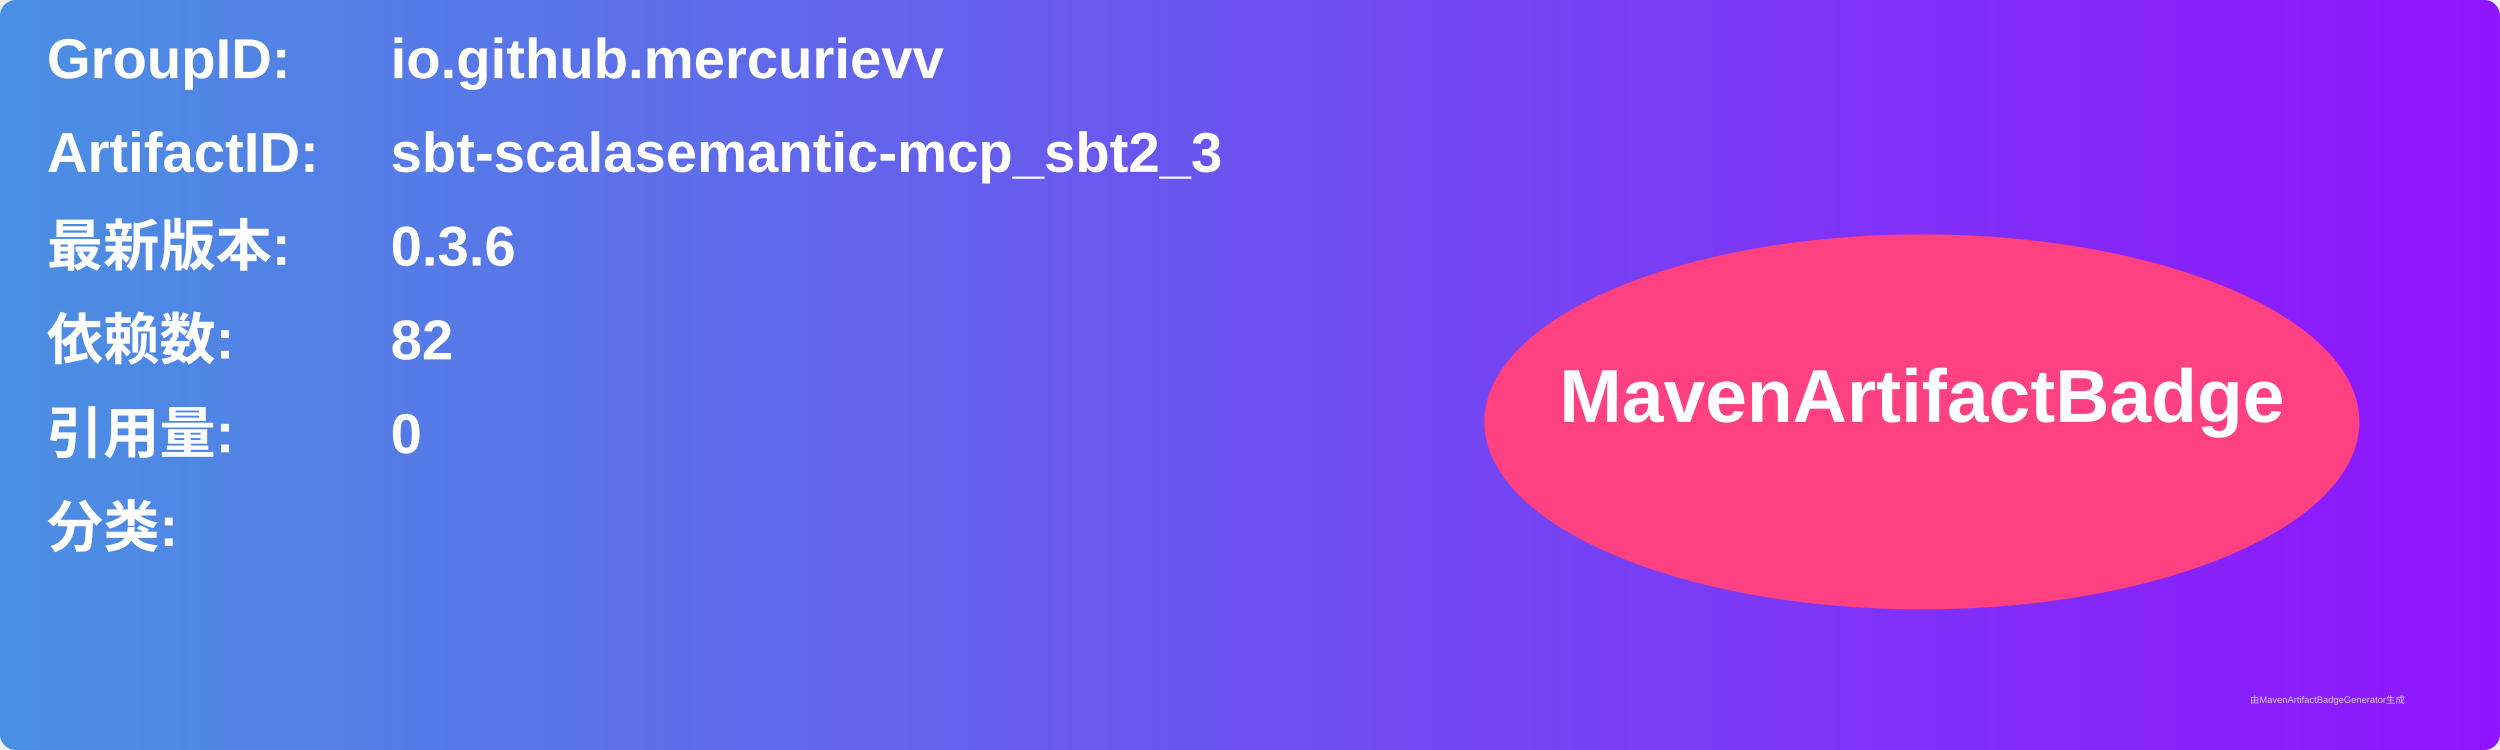
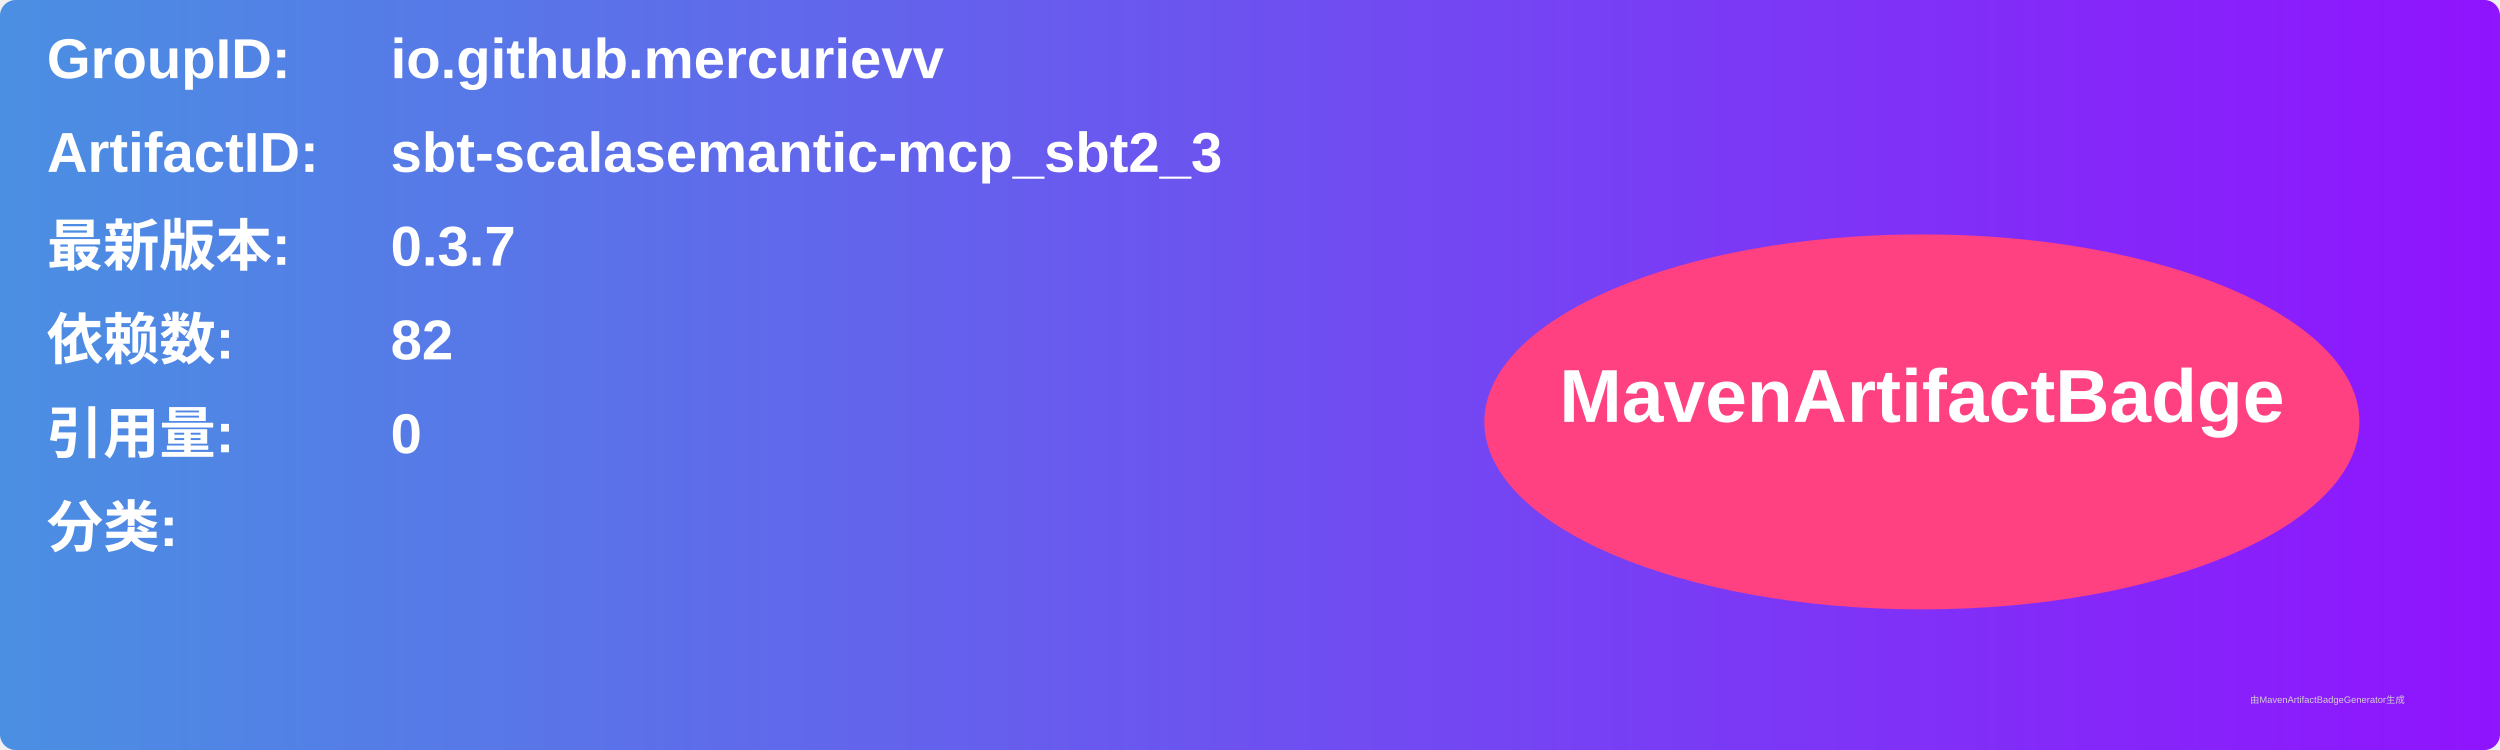
<svg xmlns="http://www.w3.org/2000/svg" width="800" height="240" viewBox="0 0 800 240">
  <linearGradient id="grad" x1="0%" y1="0%" x2="100%" y2="0%">
    <stop offset="0%" stop-color="#4a90e2" />
    <stop offset="100%" stop-color="#9013fe" />
  </linearGradient>
  <rect width="100%" height="100%" rx="5" ry="5" fill="url(#grad)" />
  <g transform="translate(15, 15)">
    <text x="0" y="10" font-family="Arial" font-size="18" fill="white" font-weight="bold" width="260">GroupID:</text>
    <text x="110" y="10" font-family="Arial" font-size="18" fill="white" font-weight="bold" width="460">io.github.mercurievv</text>
    <text x="0" y="40" font-family="Arial" font-size="18" fill="white" font-weight="bold" width="260">ArtifactID:</text>
    <text x="110" y="40" font-family="Arial" font-size="18" fill="white" font-weight="bold" width="460">sbt-scalasemantic-mcp_sbt2_3</text>
    <text x="0" y="70" font-family="Arial" font-size="18" fill="white" font-weight="bold">最新版本:</text>
    <text x="110" y="70" font-family="Arial" font-size="18" fill="white" font-weight="bold">
-       <tspan font-weight="bold">0.3.6</tspan>
+       <tspan font-weight="bold">0.3.7</tspan>
    </text>
    <text x="0" y="100" font-family="Arial" font-size="18" fill="white" font-weight="bold">依赖数: </text>
    <text x="110" y="100" font-family="Arial" font-size="18" fill="white">
      <tspan font-weight="bold">82</tspan>
    </text>
    <text x="0" y="130" font-family="Arial" font-size="18" fill="white" font-weight="bold">引用量: </text>
    <text x="110" y="130" font-family="Arial" font-size="18" fill="white">
      <tspan font-weight="bold">0</tspan>
    </text>
    <text x="0" y="160" font-family="Arial" font-size="18" fill="white" font-weight="bold">分类:</text>
    <text x="10" y="190" font-family="Arial" font-size="10" fill="white">
      <tspan font-weight="bold" />
    </text>
    <ellipse cx="600" cy="120" rx="140" ry="60" fill="#ff4081" />
    <text x="600" y="120" text-anchor="middle" font-family="Arial" font-size="24" fill="white" font-weight="bold">MavenArtifactBadge</text>
  </g>
  <text x="720" y="225" font-family="Arial" font-size="3" fill="#d0d0d0">由MavenArtifactBadgeGenerator生成</text>
</svg>
